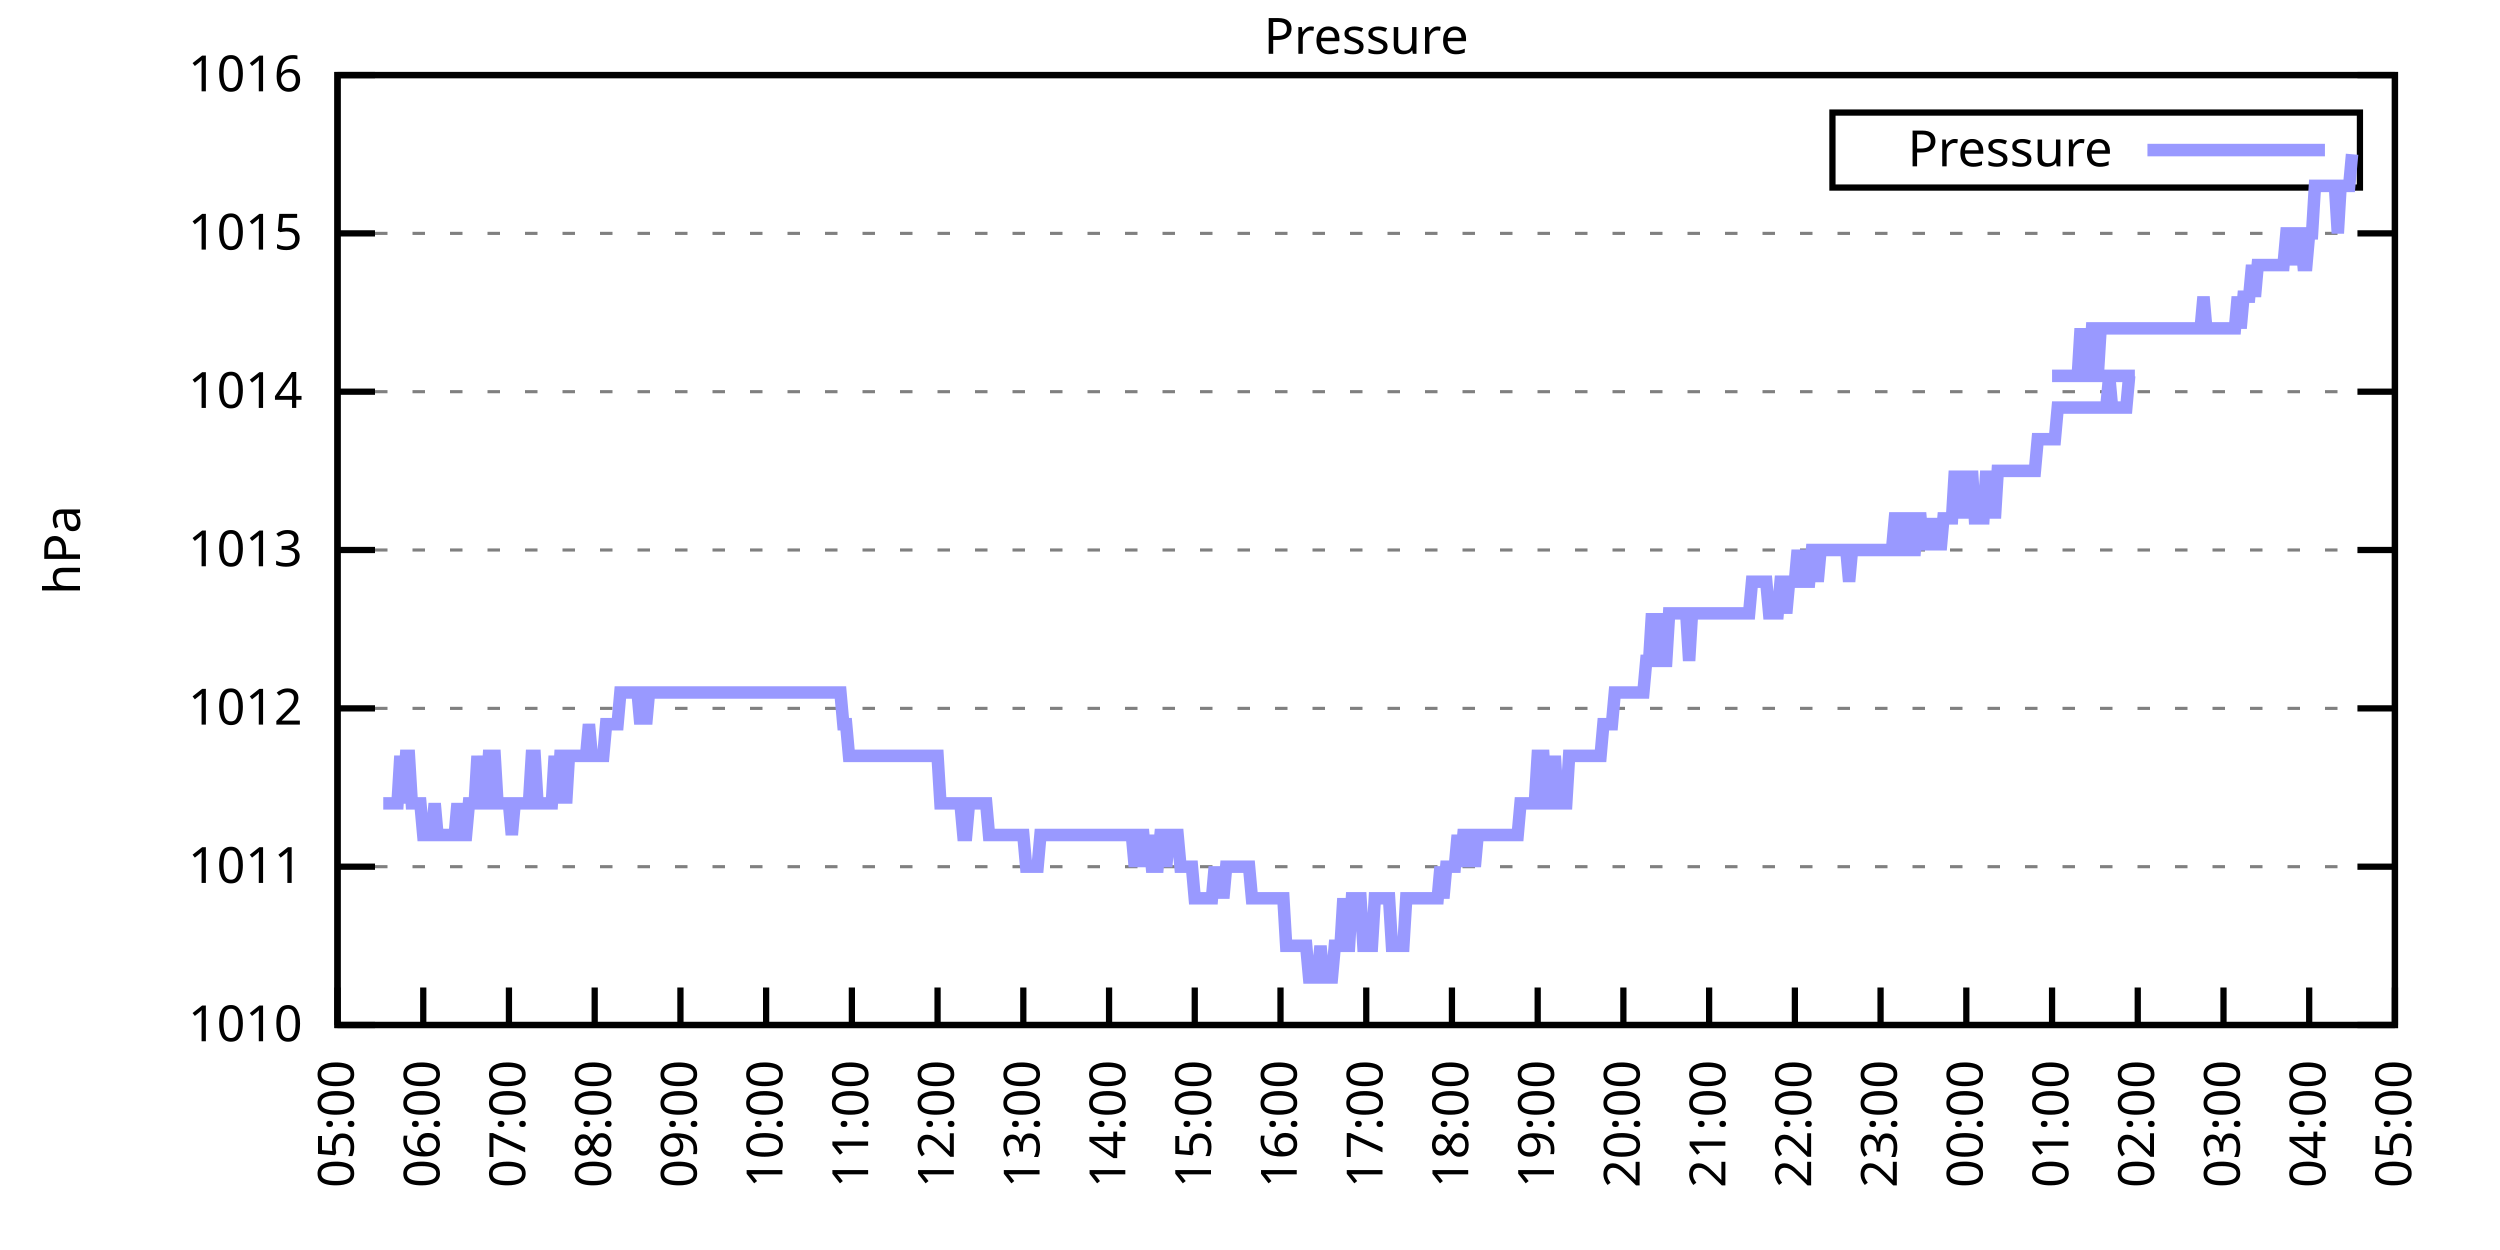
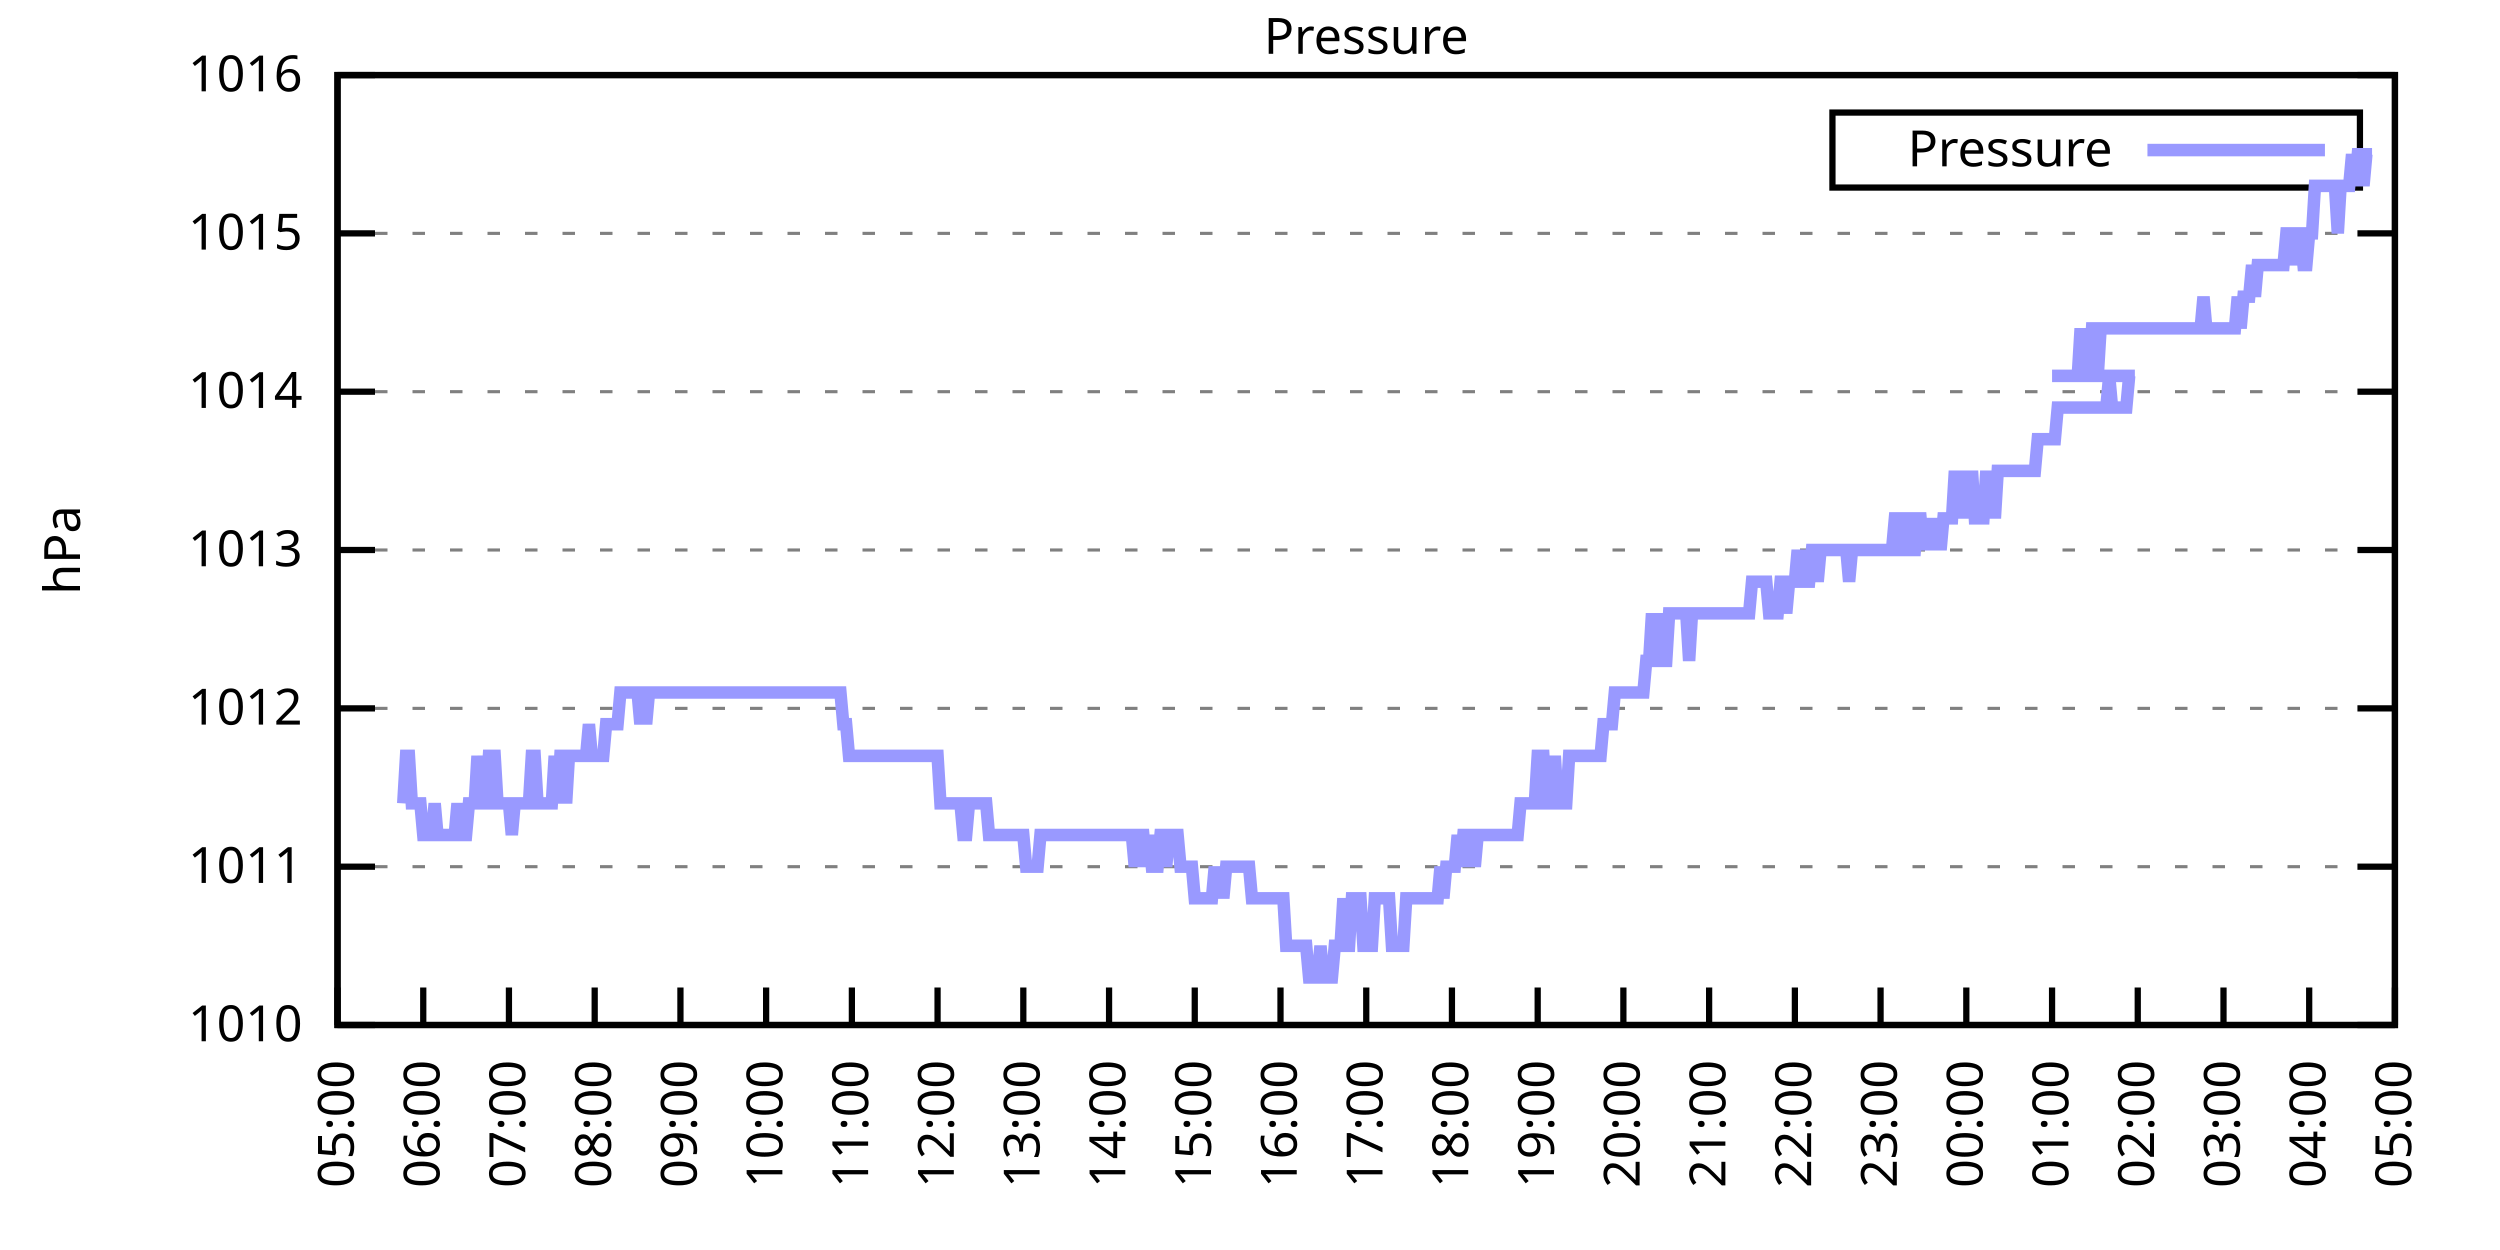
<svg xmlns="http://www.w3.org/2000/svg" xmlns:xlink="http://www.w3.org/1999/xlink" width="400" height="200" viewBox="0 0 400 200">
  <g id="gnuplot_canvas">
    <rect x="0" y="0" width="400" height="200" fill="none" />
    <defs>
      <circle id="gpDot" r="0.5" stroke-width="0.5" stroke="currentColor" />
      <path id="gpPt0" stroke-width="0.333" stroke="currentColor" d="M-1,0 h2 M0,-1 v2" />
      <path id="gpPt1" stroke-width="0.333" stroke="currentColor" d="M-1,-1 L1,1 M1,-1 L-1,1" />
      <path id="gpPt2" stroke-width="0.333" stroke="currentColor" d="M-1,0 L1,0 M0,-1 L0,1 M-1,-1 L1,1 M-1,1 L1,-1" />
      <rect id="gpPt3" stroke-width="0.333" stroke="currentColor" x="-1" y="-1" width="2" height="2" />
      <rect id="gpPt4" stroke-width="0.333" stroke="currentColor" fill="currentColor" x="-1" y="-1" width="2" height="2" />
      <circle id="gpPt5" stroke-width="0.333" stroke="currentColor" cx="0" cy="0" r="1" />
      <use xlink:href="#gpPt5" id="gpPt6" fill="currentColor" stroke="none" />
      <path id="gpPt7" stroke-width="0.333" stroke="currentColor" d="M0,-1.33 L-1.33,0.67 L1.33,0.67 z" />
      <use xlink:href="#gpPt7" id="gpPt8" fill="currentColor" stroke="none" />
      <use xlink:href="#gpPt7" id="gpPt9" stroke="currentColor" transform="rotate(180)" />
      <use xlink:href="#gpPt9" id="gpPt10" fill="currentColor" stroke="none" />
      <use xlink:href="#gpPt3" id="gpPt11" stroke="currentColor" transform="rotate(45)" />
      <use xlink:href="#gpPt11" id="gpPt12" fill="currentColor" stroke="none" />
      <path id="gpPt13" stroke-width="0.333" stroke="currentColor" d="M0,1.330 L1.265,0.411 L0.782,-1.067 L-0.782,-1.076 L-1.265,0.411 z" />
      <use xlink:href="#gpPt13" id="gpPt14" fill="currentColor" stroke="none" />
      <filter id="textbox" filterUnits="objectBoundingBox" x="0" y="0" height="1" width="1">
        <feFlood flood-color="white" flood-opacity="1" result="bgnd" />
        <feComposite in="SourceGraphic" in2="bgnd" operator="atop" />
      </filter>
      <filter id="greybox" filterUnits="objectBoundingBox" x="0" y="0" height="1" width="1">
        <feFlood flood-color="lightgrey" flood-opacity="1" result="grey" />
        <feComposite in="SourceGraphic" in2="grey" operator="atop" />
      </filter>
    </defs>
    <g fill="none" color="white" stroke="currentColor" stroke-width="1.00" stroke-linecap="butt" stroke-linejoin="miter">
</g>
    <g fill="none" color="black" stroke="currentColor" stroke-width="1.00" stroke-linecap="butt" stroke-linejoin="miter">
      <g stroke="none" shape-rendering="crispEdges">
        <polygon fill="rgb(255, 255, 255)" points="54.00,164.00 383.18,164.00 383.18,12.02 54.00,12.02 " />
      </g>
    </g>
    <g fill="none" color="black" stroke="currentColor" stroke-width="1.00" stroke-linecap="butt" stroke-linejoin="miter">
</g>
    <g fill="none" color="black" stroke="black" stroke-width="0.50" stroke-linecap="butt" stroke-linejoin="miter">
</g>
    <g fill="none" color="gray" stroke="currentColor" stroke-width="0.50" stroke-linecap="butt" stroke-linejoin="miter">
      <path stroke="gray" stroke-dasharray="2,4" class="gridline" d="M54.00,164.00 L383.19,164.00  " />
    </g>
    <g fill="none" color="gray" stroke="gray" stroke-width="1.00" stroke-linecap="butt" stroke-linejoin="miter">
</g>
    <g fill="none" color="black" stroke="currentColor" stroke-width="1.00" stroke-linecap="butt" stroke-linejoin="miter">
      <path stroke="black" d="M54.00,164.00 L60.00,164.00 M383.19,164.00 L377.19,164.00  " />
      <g transform="translate(48.40,166.60)" stroke="none" fill="black" font-family="Sans" font-size="8.00" text-anchor="end">
        <text>
          <tspan font-family="Sans"> 1010</tspan>
        </text>
      </g>
    </g>
    <g fill="none" color="black" stroke="currentColor" stroke-width="1.00" stroke-linecap="butt" stroke-linejoin="miter">
</g>
    <g fill="none" color="black" stroke="black" stroke-width="0.50" stroke-linecap="butt" stroke-linejoin="miter">
</g>
    <g fill="none" color="gray" stroke="currentColor" stroke-width="0.50" stroke-linecap="butt" stroke-linejoin="miter">
      <path stroke="gray" stroke-dasharray="2,4" class="gridline" d="M54.00,138.67 L383.19,138.67  " />
    </g>
    <g fill="none" color="gray" stroke="gray" stroke-width="1.00" stroke-linecap="butt" stroke-linejoin="miter">
</g>
    <g fill="none" color="black" stroke="currentColor" stroke-width="1.00" stroke-linecap="butt" stroke-linejoin="miter">
      <path stroke="black" d="M54.00,138.67 L60.00,138.67 M383.19,138.67 L377.19,138.67  " />
      <g transform="translate(48.40,141.27)" stroke="none" fill="black" font-family="Sans" font-size="8.00" text-anchor="end">
        <text>
          <tspan font-family="Sans"> 1011</tspan>
        </text>
      </g>
    </g>
    <g fill="none" color="black" stroke="currentColor" stroke-width="1.00" stroke-linecap="butt" stroke-linejoin="miter">
</g>
    <g fill="none" color="black" stroke="black" stroke-width="0.50" stroke-linecap="butt" stroke-linejoin="miter">
</g>
    <g fill="none" color="gray" stroke="currentColor" stroke-width="0.50" stroke-linecap="butt" stroke-linejoin="miter">
      <path stroke="gray" stroke-dasharray="2,4" class="gridline" d="M54.00,113.34 L383.19,113.34  " />
    </g>
    <g fill="none" color="gray" stroke="gray" stroke-width="1.00" stroke-linecap="butt" stroke-linejoin="miter">
</g>
    <g fill="none" color="black" stroke="currentColor" stroke-width="1.00" stroke-linecap="butt" stroke-linejoin="miter">
      <path stroke="black" d="M54.00,113.34 L60.00,113.34 M383.19,113.34 L377.19,113.34  " />
      <g transform="translate(48.40,115.94)" stroke="none" fill="black" font-family="Sans" font-size="8.00" text-anchor="end">
        <text>
          <tspan font-family="Sans"> 1012</tspan>
        </text>
      </g>
    </g>
    <g fill="none" color="black" stroke="currentColor" stroke-width="1.00" stroke-linecap="butt" stroke-linejoin="miter">
</g>
    <g fill="none" color="black" stroke="black" stroke-width="0.50" stroke-linecap="butt" stroke-linejoin="miter">
</g>
    <g fill="none" color="gray" stroke="currentColor" stroke-width="0.50" stroke-linecap="butt" stroke-linejoin="miter">
      <path stroke="gray" stroke-dasharray="2,4" class="gridline" d="M54.00,88.00 L383.19,88.00  " />
    </g>
    <g fill="none" color="gray" stroke="gray" stroke-width="1.00" stroke-linecap="butt" stroke-linejoin="miter">
</g>
    <g fill="none" color="black" stroke="currentColor" stroke-width="1.00" stroke-linecap="butt" stroke-linejoin="miter">
      <path stroke="black" d="M54.00,88.00 L60.00,88.00 M383.19,88.00 L377.19,88.00  " />
      <g transform="translate(48.40,90.60)" stroke="none" fill="black" font-family="Sans" font-size="8.00" text-anchor="end">
        <text>
          <tspan font-family="Sans"> 1013</tspan>
        </text>
      </g>
    </g>
    <g fill="none" color="black" stroke="currentColor" stroke-width="1.00" stroke-linecap="butt" stroke-linejoin="miter">
</g>
    <g fill="none" color="black" stroke="black" stroke-width="0.50" stroke-linecap="butt" stroke-linejoin="miter">
</g>
    <g fill="none" color="gray" stroke="currentColor" stroke-width="0.50" stroke-linecap="butt" stroke-linejoin="miter">
      <path stroke="gray" stroke-dasharray="2,4" class="gridline" d="M54.00,62.67 L383.19,62.67  " />
    </g>
    <g fill="none" color="gray" stroke="gray" stroke-width="1.00" stroke-linecap="butt" stroke-linejoin="miter">
</g>
    <g fill="none" color="black" stroke="currentColor" stroke-width="1.00" stroke-linecap="butt" stroke-linejoin="miter">
      <path stroke="black" d="M54.00,62.67 L60.00,62.67 M383.19,62.67 L377.19,62.67  " />
      <g transform="translate(48.40,65.27)" stroke="none" fill="black" font-family="Sans" font-size="8.00" text-anchor="end">
        <text>
          <tspan font-family="Sans"> 1014</tspan>
        </text>
      </g>
    </g>
    <g fill="none" color="black" stroke="currentColor" stroke-width="1.00" stroke-linecap="butt" stroke-linejoin="miter">
</g>
    <g fill="none" color="black" stroke="black" stroke-width="0.50" stroke-linecap="butt" stroke-linejoin="miter">
</g>
    <g fill="none" color="gray" stroke="currentColor" stroke-width="0.50" stroke-linecap="butt" stroke-linejoin="miter">
      <path stroke="gray" stroke-dasharray="2,4" class="gridline" d="M54.00,37.34 L383.19,37.34  " />
    </g>
    <g fill="none" color="gray" stroke="gray" stroke-width="1.00" stroke-linecap="butt" stroke-linejoin="miter">
</g>
    <g fill="none" color="black" stroke="currentColor" stroke-width="1.00" stroke-linecap="butt" stroke-linejoin="miter">
      <path stroke="black" d="M54.00,37.34 L60.00,37.34 M383.19,37.34 L377.19,37.34  " />
      <g transform="translate(48.40,39.94)" stroke="none" fill="black" font-family="Sans" font-size="8.00" text-anchor="end">
        <text>
          <tspan font-family="Sans"> 1015</tspan>
        </text>
      </g>
    </g>
    <g fill="none" color="black" stroke="currentColor" stroke-width="1.00" stroke-linecap="butt" stroke-linejoin="miter">
</g>
    <g fill="none" color="black" stroke="black" stroke-width="0.50" stroke-linecap="butt" stroke-linejoin="miter">
</g>
    <g fill="none" color="gray" stroke="currentColor" stroke-width="0.50" stroke-linecap="butt" stroke-linejoin="miter">
      <path stroke="gray" stroke-dasharray="2,4" class="gridline" d="M54.00,12.01 L383.19,12.01  " />
    </g>
    <g fill="none" color="gray" stroke="gray" stroke-width="1.00" stroke-linecap="butt" stroke-linejoin="miter">
</g>
    <g fill="none" color="black" stroke="currentColor" stroke-width="1.00" stroke-linecap="butt" stroke-linejoin="miter">
      <path stroke="black" d="M54.00,12.01 L60.00,12.01 M383.19,12.01 L377.19,12.01  " />
      <g transform="translate(48.40,14.61)" stroke="none" fill="black" font-family="Sans" font-size="8.00" text-anchor="end">
        <text>
          <tspan font-family="Sans"> 1016</tspan>
        </text>
      </g>
    </g>
    <g fill="none" color="black" stroke="currentColor" stroke-width="1.00" stroke-linecap="butt" stroke-linejoin="miter">
      <path stroke="black" d="M54.00,164.00 L54.00,158.00  " />
      <g transform="translate(56.60,169.60) rotate(270.00)" stroke="none" fill="black" font-family="Sans" font-size="8.00" text-anchor="end">
        <text>
          <tspan font-family="Sans">05:00</tspan>
        </text>
      </g>
    </g>
    <g fill="none" color="black" stroke="currentColor" stroke-width="1.00" stroke-linecap="butt" stroke-linejoin="miter">
      <path stroke="black" d="M67.72,164.00 L67.72,158.00  " />
      <g transform="translate(70.32,169.60) rotate(270.00)" stroke="none" fill="black" font-family="Sans" font-size="8.00" text-anchor="end">
        <text>
          <tspan font-family="Sans">06:00</tspan>
        </text>
      </g>
    </g>
    <g fill="none" color="black" stroke="currentColor" stroke-width="1.00" stroke-linecap="butt" stroke-linejoin="miter">
      <path stroke="black" d="M81.43,164.00 L81.43,158.00  " />
      <g transform="translate(84.03,169.60) rotate(270.00)" stroke="none" fill="black" font-family="Sans" font-size="8.00" text-anchor="end">
        <text>
          <tspan font-family="Sans">07:00</tspan>
        </text>
      </g>
    </g>
    <g fill="none" color="black" stroke="currentColor" stroke-width="1.00" stroke-linecap="butt" stroke-linejoin="miter">
      <path stroke="black" d="M95.15,164.00 L95.15,158.00  " />
      <g transform="translate(97.75,169.60) rotate(270.00)" stroke="none" fill="black" font-family="Sans" font-size="8.00" text-anchor="end">
        <text>
          <tspan font-family="Sans">08:00</tspan>
        </text>
      </g>
    </g>
    <g fill="none" color="black" stroke="currentColor" stroke-width="1.00" stroke-linecap="butt" stroke-linejoin="miter">
      <path stroke="black" d="M108.87,164.00 L108.87,158.00  " />
      <g transform="translate(111.47,169.60) rotate(270.00)" stroke="none" fill="black" font-family="Sans" font-size="8.00" text-anchor="end">
        <text>
          <tspan font-family="Sans">09:00</tspan>
        </text>
      </g>
    </g>
    <g fill="none" color="black" stroke="currentColor" stroke-width="1.00" stroke-linecap="butt" stroke-linejoin="miter">
      <path stroke="black" d="M122.58,164.00 L122.58,158.00  " />
      <g transform="translate(125.18,169.60) rotate(270.00)" stroke="none" fill="black" font-family="Sans" font-size="8.00" text-anchor="end">
        <text>
          <tspan font-family="Sans">10:00</tspan>
        </text>
      </g>
    </g>
    <g fill="none" color="black" stroke="currentColor" stroke-width="1.00" stroke-linecap="butt" stroke-linejoin="miter">
      <path stroke="black" d="M136.30,164.00 L136.30,158.00  " />
      <g transform="translate(138.90,169.60) rotate(270.00)" stroke="none" fill="black" font-family="Sans" font-size="8.00" text-anchor="end">
        <text>
          <tspan font-family="Sans">11:00</tspan>
        </text>
      </g>
    </g>
    <g fill="none" color="black" stroke="currentColor" stroke-width="1.00" stroke-linecap="butt" stroke-linejoin="miter">
      <path stroke="black" d="M150.01,164.00 L150.01,158.00  " />
      <g transform="translate(152.61,169.60) rotate(270.00)" stroke="none" fill="black" font-family="Sans" font-size="8.00" text-anchor="end">
        <text>
          <tspan font-family="Sans">12:00</tspan>
        </text>
      </g>
    </g>
    <g fill="none" color="black" stroke="currentColor" stroke-width="1.00" stroke-linecap="butt" stroke-linejoin="miter">
      <path stroke="black" d="M163.73,164.00 L163.73,158.00  " />
      <g transform="translate(166.33,169.60) rotate(270.00)" stroke="none" fill="black" font-family="Sans" font-size="8.00" text-anchor="end">
        <text>
          <tspan font-family="Sans">13:00</tspan>
        </text>
      </g>
    </g>
    <g fill="none" color="black" stroke="currentColor" stroke-width="1.00" stroke-linecap="butt" stroke-linejoin="miter">
      <path stroke="black" d="M177.45,164.00 L177.45,158.00  " />
      <g transform="translate(180.05,169.60) rotate(270.00)" stroke="none" fill="black" font-family="Sans" font-size="8.00" text-anchor="end">
        <text>
          <tspan font-family="Sans">14:00</tspan>
        </text>
      </g>
    </g>
    <g fill="none" color="black" stroke="currentColor" stroke-width="1.00" stroke-linecap="butt" stroke-linejoin="miter">
      <path stroke="black" d="M191.16,164.00 L191.16,158.00  " />
      <g transform="translate(193.76,169.60) rotate(270.00)" stroke="none" fill="black" font-family="Sans" font-size="8.00" text-anchor="end">
        <text>
          <tspan font-family="Sans">15:00</tspan>
        </text>
      </g>
    </g>
    <g fill="none" color="black" stroke="currentColor" stroke-width="1.00" stroke-linecap="butt" stroke-linejoin="miter">
      <path stroke="black" d="M204.88,164.00 L204.88,158.00  " />
      <g transform="translate(207.48,169.60) rotate(270.00)" stroke="none" fill="black" font-family="Sans" font-size="8.00" text-anchor="end">
        <text>
          <tspan font-family="Sans">16:00</tspan>
        </text>
      </g>
    </g>
    <g fill="none" color="black" stroke="currentColor" stroke-width="1.00" stroke-linecap="butt" stroke-linejoin="miter">
      <path stroke="black" d="M218.60,164.00 L218.60,158.00  " />
      <g transform="translate(221.20,169.60) rotate(270.00)" stroke="none" fill="black" font-family="Sans" font-size="8.00" text-anchor="end">
        <text>
          <tspan font-family="Sans">17:00</tspan>
        </text>
      </g>
    </g>
    <g fill="none" color="black" stroke="currentColor" stroke-width="1.00" stroke-linecap="butt" stroke-linejoin="miter">
      <path stroke="black" d="M232.31,164.00 L232.31,158.00  " />
      <g transform="translate(234.91,169.60) rotate(270.00)" stroke="none" fill="black" font-family="Sans" font-size="8.00" text-anchor="end">
        <text>
          <tspan font-family="Sans">18:00</tspan>
        </text>
      </g>
    </g>
    <g fill="none" color="black" stroke="currentColor" stroke-width="1.00" stroke-linecap="butt" stroke-linejoin="miter">
      <path stroke="black" d="M246.03,164.00 L246.03,158.00  " />
      <g transform="translate(248.63,169.60) rotate(270.00)" stroke="none" fill="black" font-family="Sans" font-size="8.00" text-anchor="end">
        <text>
          <tspan font-family="Sans">19:00</tspan>
        </text>
      </g>
    </g>
    <g fill="none" color="black" stroke="currentColor" stroke-width="1.00" stroke-linecap="butt" stroke-linejoin="miter">
      <path stroke="black" d="M259.74,164.00 L259.74,158.00  " />
      <g transform="translate(262.34,169.60) rotate(270.00)" stroke="none" fill="black" font-family="Sans" font-size="8.00" text-anchor="end">
        <text>
          <tspan font-family="Sans">20:00</tspan>
        </text>
      </g>
    </g>
    <g fill="none" color="black" stroke="currentColor" stroke-width="1.00" stroke-linecap="butt" stroke-linejoin="miter">
      <path stroke="black" d="M273.46,164.00 L273.46,158.00  " />
      <g transform="translate(276.06,169.60) rotate(270.00)" stroke="none" fill="black" font-family="Sans" font-size="8.00" text-anchor="end">
        <text>
          <tspan font-family="Sans">21:00</tspan>
        </text>
      </g>
    </g>
    <g fill="none" color="black" stroke="currentColor" stroke-width="1.00" stroke-linecap="butt" stroke-linejoin="miter">
      <path stroke="black" d="M287.18,164.00 L287.18,158.00  " />
      <g transform="translate(289.78,169.60) rotate(270.00)" stroke="none" fill="black" font-family="Sans" font-size="8.00" text-anchor="end">
        <text>
          <tspan font-family="Sans">22:00</tspan>
        </text>
      </g>
    </g>
    <g fill="none" color="black" stroke="currentColor" stroke-width="1.00" stroke-linecap="butt" stroke-linejoin="miter">
      <path stroke="black" d="M300.89,164.00 L300.89,158.00  " />
      <g transform="translate(303.49,169.60) rotate(270.00)" stroke="none" fill="black" font-family="Sans" font-size="8.00" text-anchor="end">
        <text>
          <tspan font-family="Sans">23:00</tspan>
        </text>
      </g>
    </g>
    <g fill="none" color="black" stroke="currentColor" stroke-width="1.00" stroke-linecap="butt" stroke-linejoin="miter">
      <path stroke="black" d="M314.61,164.00 L314.61,158.00  " />
      <g transform="translate(317.21,169.60) rotate(270.00)" stroke="none" fill="black" font-family="Sans" font-size="8.00" text-anchor="end">
        <text>
          <tspan font-family="Sans">00:00</tspan>
        </text>
      </g>
    </g>
    <g fill="none" color="black" stroke="currentColor" stroke-width="1.00" stroke-linecap="butt" stroke-linejoin="miter">
      <path stroke="black" d="M328.33,164.00 L328.33,158.00  " />
      <g transform="translate(330.93,169.60) rotate(270.00)" stroke="none" fill="black" font-family="Sans" font-size="8.00" text-anchor="end">
        <text>
          <tspan font-family="Sans">01:00</tspan>
        </text>
      </g>
    </g>
    <g fill="none" color="black" stroke="currentColor" stroke-width="1.00" stroke-linecap="butt" stroke-linejoin="miter">
      <path stroke="black" d="M342.04,164.00 L342.04,158.00  " />
      <g transform="translate(344.64,169.60) rotate(270.00)" stroke="none" fill="black" font-family="Sans" font-size="8.00" text-anchor="end">
        <text>
          <tspan font-family="Sans">02:00</tspan>
        </text>
      </g>
    </g>
    <g fill="none" color="black" stroke="currentColor" stroke-width="1.00" stroke-linecap="butt" stroke-linejoin="miter">
      <path stroke="black" d="M355.76,164.00 L355.76,158.00  " />
      <g transform="translate(358.36,169.60) rotate(270.00)" stroke="none" fill="black" font-family="Sans" font-size="8.00" text-anchor="end">
        <text>
          <tspan font-family="Sans">03:00</tspan>
        </text>
      </g>
    </g>
    <g fill="none" color="black" stroke="currentColor" stroke-width="1.00" stroke-linecap="butt" stroke-linejoin="miter">
      <path stroke="black" d="M369.47,164.00 L369.47,158.00  " />
      <g transform="translate(372.07,169.60) rotate(270.00)" stroke="none" fill="black" font-family="Sans" font-size="8.00" text-anchor="end">
        <text>
          <tspan font-family="Sans">04:00</tspan>
        </text>
      </g>
    </g>
    <g fill="none" color="black" stroke="currentColor" stroke-width="1.00" stroke-linecap="butt" stroke-linejoin="miter">
      <path stroke="black" d="M383.19,164.00 L383.19,158.00  " />
      <g transform="translate(385.79,169.60) rotate(270.00)" stroke="none" fill="black" font-family="Sans" font-size="8.00" text-anchor="end">
        <text>
          <tspan font-family="Sans">05:00</tspan>
        </text>
      </g>
    </g>
    <g fill="none" color="black" stroke="currentColor" stroke-width="1.00" stroke-linecap="butt" stroke-linejoin="miter">
</g>
    <g fill="none" color="black" stroke="currentColor" stroke-width="1.00" stroke-linecap="butt" stroke-linejoin="miter">
      <path stroke="black" d="M54.00,12.01 L54.00,164.00 L383.19,164.00 L383.19,12.01 L54.00,12.01 Z  " />
    </g>
    <g fill="none" color="black" stroke="currentColor" stroke-width="1.00" stroke-linecap="butt" stroke-linejoin="miter">
</g>
    <g fill="none" color="black" stroke="currentColor" stroke-width="1.00" stroke-linecap="butt" stroke-linejoin="miter">
      <path stroke="black" d="M293.19,30.01 L293.19,18.01 L377.59,18.01 L377.59,30.01 L293.19,30.01 Z  " />
    </g>
    <g id="Pressure_plot_1">
      <g fill="none" color="white" stroke="black" stroke-width="2.00" stroke-linecap="butt" stroke-linejoin="miter">
</g>
      <g fill="none" color="black" stroke="currentColor" stroke-width="2.00" stroke-linecap="butt" stroke-linejoin="miter">
        <g transform="translate(337.99,26.61)" stroke="none" fill="black" font-family="Sans" font-size="8.00" text-anchor="end">
          <text>
            <tspan font-family="Sans">Pressure</tspan>
          </text>
        </g>
      </g>
      <g fill="none" color="black" stroke="currentColor" stroke-width="2.00" stroke-linecap="butt" stroke-linejoin="miter">
-         <path stroke="rgb(153, 153, 255)" d="M343.59,24.01 L371.99,24.01 M61.32,128.54 L61.77,128.54 L62.23,128.54 L62.69,128.54 L63.14,128.54 L63.60,128.54   L64.06,120.94 L64.52,128.54 L64.97,120.94 L65.43,120.94 L65.89,128.54 L66.34,128.54 L66.80,128.54 L67.26,128.54   L67.72,133.60 L68.17,133.60 L68.63,133.60 L69.09,133.60 L69.55,128.54 L70.00,133.60 L70.46,133.60 L70.92,133.60   L71.37,133.60 L71.83,133.60 L72.29,133.60 L72.75,133.60 L73.20,128.54 L73.66,133.60 L74.12,133.60 L74.57,133.60   L75.03,128.54 L75.49,128.54 L75.95,128.54 L76.40,120.94 L76.86,128.54 L77.32,128.54 L77.77,128.54 L78.23,120.94   L78.69,120.94 L79.15,120.94 L79.60,128.54 L80.06,128.54 L80.52,128.54 L80.98,128.54 L81.43,128.54 L81.89,133.60   L82.35,128.54 L82.80,128.54 L83.26,128.54 L83.72,128.54 L84.18,128.54 L84.63,128.54 L85.09,120.94 L85.55,120.94   L86.00,128.54 L86.46,128.54 L86.92,128.54 L87.38,128.54 L87.83,128.54 L88.29,128.54 L88.75,120.94 L89.21,128.54   L89.66,120.94 L90.12,120.94 L90.58,128.54 L91.03,120.94 L91.49,120.94 L91.95,120.94 L92.41,120.94 L92.86,120.94   L93.32,120.94 L93.78,120.94 L94.23,115.87 L94.69,120.94 L95.15,120.94 L95.61,120.94 L96.06,120.94 L96.52,120.94   L96.98,115.87 L97.43,115.87 L97.89,115.87 L98.35,115.87 L98.81,115.87 L99.26,110.80 L99.72,110.80 L100.18,110.80   L100.64,110.80 L101.09,110.80 L101.55,110.80 L102.01,110.80 L102.46,115.87 L102.92,110.80 L103.38,115.87 L103.84,110.80   L104.29,110.80 L104.75,110.80 L105.21,110.80 L105.66,110.80 L106.12,110.80 L106.58,110.80 L107.04,110.80 L107.49,110.80   L107.95,110.80 L108.41,110.80 L108.87,110.80 L109.32,110.80 L109.78,110.80 L110.24,110.80 L110.69,110.80 L111.15,110.80   L111.61,110.80 L112.07,110.80 L112.52,110.80 L112.98,110.80 L113.44,110.80 L113.89,110.80 L114.35,110.80 L114.81,110.80   L115.27,110.80 L115.72,110.80 L116.18,110.80 L116.64,110.80 L117.09,110.80 L117.55,110.80 L118.01,110.80 L118.47,110.80   L118.92,110.80 L119.38,110.80 L119.84,110.80 L120.30,110.80 L120.75,110.80 L121.21,110.80 L121.67,110.80 L122.12,110.80   L122.58,110.80 L123.04,110.80 L123.50,110.80 L123.95,110.80 L124.41,110.80 L124.87,110.80 L125.32,110.80 L125.78,110.80   L126.24,110.80 L126.70,110.80 L127.15,110.80 L127.61,110.80 L128.07,110.80 L128.52,110.80 L128.98,110.80 L129.44,110.80   L129.90,110.80 L130.35,110.80 L130.81,110.80 L131.27,110.80 L131.73,110.80 L132.18,110.80 L132.64,110.80 L133.10,110.80   L133.55,110.80 L134.01,110.80 L134.47,110.80 L134.93,115.87 L135.38,115.87 L135.84,120.94 L136.30,120.94 L136.75,120.94   L137.21,120.94 L137.67,120.94 L138.13,120.94 L138.58,120.94 L139.04,120.94 L139.50,120.94 L139.96,120.94 L140.41,120.94   L140.87,120.94 L141.33,120.94 L141.78,120.94 L142.24,120.94 L142.70,120.94 L143.16,120.94 L143.61,120.94 L144.07,120.94   L144.53,120.94 L144.98,120.94 L145.44,120.94 L145.90,120.94 L146.36,120.94 L146.81,120.94 L147.27,120.94 L147.73,120.94   L148.18,120.94 L148.64,120.94 L149.10,120.94 L149.56,120.94 L150.01,120.94 L150.47,128.54 L150.93,128.54 L151.39,128.54   L151.84,128.54 L152.30,128.54 L152.76,128.54 L153.21,128.54 L153.67,128.54 L154.13,133.60 L154.59,133.60 L155.04,128.54   L155.50,128.54 L155.96,128.54 L156.41,128.54 L156.87,128.54 L157.33,128.54 L157.79,128.54 L158.24,133.60 L158.70,133.60   L159.16,133.60 L159.62,133.60 L160.07,133.60 L160.53,133.60 L160.99,133.60 L161.44,133.60 L161.90,133.60 L162.36,133.60   L162.82,133.60 L163.27,133.60 L163.73,133.60 L164.19,138.67 L164.64,138.67 L165.10,138.67 L165.56,138.67 L166.02,138.67   L166.47,133.60 L166.93,133.60 L167.39,133.60 L167.84,133.60 L168.30,133.60 L168.76,133.60 L169.22,133.60 L169.67,133.60   L170.13,133.60 L170.59,133.60 L171.05,133.60 L171.50,133.60 L171.96,133.60 L172.42,133.60 L172.87,133.60 L173.33,133.60   L173.79,133.60 L174.25,133.60 L174.70,133.60 L175.16,133.60 L175.62,133.60 L176.07,133.60 L176.53,133.60 L176.99,133.60   L177.45,133.60 L177.90,133.60 L178.36,133.60 L178.82,133.60 L179.28,133.60 L179.73,133.60 L180.19,133.60 L180.65,133.60   L181.10,133.60 L181.56,138.67 L182.02,133.60 L182.48,133.60 L182.93,133.60 L183.39,138.67 L183.85,133.60 L184.30,138.67   L184.76,138.67 L185.22,138.67 L185.68,133.60 L186.13,133.60 L186.59,138.67 L187.05,133.60 L187.50,133.60 L187.96,133.60   L188.42,133.60 L188.88,138.67 L189.33,138.67 L189.79,138.67 L190.25,138.67 L190.71,138.67 L191.16,143.73 L191.62,143.73   L192.08,143.73 L192.53,143.73 L192.99,143.73 L193.45,143.73 L193.91,143.73 L194.36,138.67 L194.82,143.73 L195.28,138.67   L195.73,143.73 L196.19,138.67 L196.65,138.67 L197.11,138.67 L197.56,138.67 L198.02,138.67 L198.48,138.67 L198.94,138.67   L199.39,138.67 L199.85,138.67 L200.31,143.73 L200.76,143.73 L201.22,143.73 L201.68,143.73 L202.14,143.73 L202.59,143.73   L203.05,143.73 L203.51,143.73 L203.96,143.73 L204.42,143.73 L204.88,143.73 L205.34,143.73 L205.79,151.33 L206.25,151.33   L206.71,151.33 L207.16,151.33 L207.62,151.33 L208.08,151.33 L208.54,151.33 L208.99,151.33 L209.45,156.40 L209.91,156.40   L210.37,156.40 L210.82,156.40 L211.28,151.33 L211.74,156.40 L212.19,156.40 L212.65,156.40 L213.11,156.40 L213.57,151.33   L214.02,151.33 L214.48,151.33 L214.94,143.73 L215.39,151.33 L215.85,151.33 L216.31,143.73 L216.77,143.73 L217.22,143.73   L217.68,143.73 L218.14,151.33 L218.60,151.33 L219.05,151.33 L219.51,151.33 L219.97,143.73 L220.42,143.73 L220.88,143.73   L221.34,143.73 L221.80,143.73 L222.25,143.73 L222.71,151.33 L223.17,151.33 L223.62,151.33 L224.08,151.33 L224.54,151.33   L225.00,143.73 L225.45,143.73 L225.91,143.73 L226.37,143.73 L226.82,143.73 L227.28,143.73 L227.74,143.73 L228.20,143.73   L228.65,143.73 L229.11,143.73 L229.57,143.73 L230.03,143.73 L230.48,138.67 L230.94,143.73 L231.40,138.67 L231.85,138.67   L232.31,138.67 L232.77,138.67 L233.23,133.60 L233.68,138.67 L234.14,133.60 L234.60,133.60 L235.05,138.67 L235.51,133.60   L235.97,138.67 L236.43,133.60 L236.88,133.60 L237.34,133.60 L237.80,133.60 L238.25,133.60 L238.71,133.60 L239.17,133.60   L239.63,133.60 L240.08,133.60 L240.54,133.60 L241.00,133.60 L241.46,133.60 L241.91,133.60 L242.37,133.60 L242.83,133.60   L243.28,128.54 L243.74,128.54 L244.20,128.54 L244.66,128.54 L245.11,128.54 L245.57,128.54 L246.03,120.94 L246.48,120.94   L246.94,120.94 L247.40,128.54 L247.86,128.54 L248.31,128.54 L248.77,120.94 L249.23,128.54 L249.69,128.54 L250.14,128.54   L250.60,128.54 L251.06,120.94 L251.51,120.94 L251.97,120.94 L252.43,120.94 L252.89,120.94 L253.34,120.94 L253.80,120.94   L254.26,120.94 L254.71,120.94 L255.17,120.94 L255.63,120.94 L256.09,120.94 L256.54,115.87 L257.00,115.87 L257.46,115.87   L257.91,115.87 L258.37,110.80 L258.83,110.80 L259.29,110.80 L259.74,110.80 L260.20,110.80 L260.66,110.80 L261.12,110.80   L261.57,110.80 L262.03,110.80 L262.49,110.80 L262.94,110.80 L263.40,105.74 L263.86,105.74 L264.32,98.14 L264.77,105.74   L265.23,105.74 L265.69,98.14 L266.14,105.74 L266.60,105.74 L267.06,98.14 L267.52,98.14 L267.97,98.14 L268.43,98.14   L268.89,98.14 L269.35,98.14 L269.80,98.14 L270.26,105.74 L270.72,98.14 L271.17,98.14 L271.63,98.14 L272.09,98.14   L272.55,98.14 L273.00,98.14 L273.46,98.14 L273.92,98.14 L274.37,98.14 L274.83,98.14 L275.29,98.14 L275.75,98.14   L276.20,98.14 L276.66,98.14 L277.12,98.14 L277.57,98.14 L278.03,98.14 L278.49,98.14 L278.95,98.14 L279.40,98.14   L279.86,98.14 L280.32,93.07 L280.78,93.07 L281.23,93.07 L281.69,93.07 L282.15,93.07 L282.60,93.07 L283.06,98.14   L283.52,98.14 L283.98,98.14 L284.43,98.14 L284.89,93.07 L285.35,93.07 L285.80,98.14 L286.26,93.07 L286.72,93.07   L287.18,93.07 L287.63,88.00 L288.09,93.07 L288.55,88.00 L289.01,93.07 L289.46,93.07 L289.92,88.00 L290.38,88.00   L290.83,93.07 L291.29,88.00 L291.75,88.00 L292.21,88.00 L292.66,88.00 L293.12,88.00 L293.58,88.00 L294.03,88.00   L294.49,88.00 L294.95,88.00 L295.41,88.00 L295.86,93.07 L296.32,88.00 L296.78,88.00 L297.23,88.00 L297.69,88.00   L298.15,88.00 L298.61,88.00 L299.06,88.00 L299.52,88.00 L299.98,88.00 L300.44,88.00 L300.89,88.00 L301.35,88.00   L301.81,88.00 L302.26,88.00 L302.72,88.00 L303.18,82.94 L303.64,82.94 L304.09,88.00 L304.55,88.00 L305.01,82.94   L305.46,82.94 L305.92,88.00 L306.38,88.00 L306.84,82.94 L307.29,82.94 L307.75,88.00 L308.21,82.94 L308.67,88.00   L309.12,82.94 L309.58,88.00 L310.04,82.94 L310.49,88.00 L310.95,82.94 L311.41,82.94 L311.87,82.94 L312.32,82.94   L312.78,75.34 L313.24,82.94 L313.69,75.34 L314.15,82.94 L314.61,75.34 L315.07,82.94 L315.52,75.34 L315.98,82.94   L316.44,82.94 L316.89,82.94 L317.35,82.94 L317.81,75.34 L318.27,82.94 L318.72,75.34 L319.18,82.94 L319.64,75.34   L320.10,75.34 L320.55,75.34 L321.01,75.34 L321.47,75.34 L321.92,75.34 L322.38,75.34 L322.84,75.34 L323.30,75.34   L323.75,75.34 L324.21,75.34 L324.67,75.34 L325.12,75.34 L325.58,75.34 L326.04,70.27 L326.50,70.27 L326.95,70.27   L327.41,70.27 L327.87,70.27 L328.33,70.27 L328.78,70.27 L329.24,65.21 L329.70,65.21 L330.15,65.21 L330.61,65.21   L331.07,65.21 L331.53,65.21 L331.98,65.21 L332.44,65.21 L332.90,65.21 L333.35,65.21 L333.81,65.21 L334.27,65.21   L334.73,65.21 L335.18,65.21 L335.64,65.21 L336.10,65.21 L336.55,65.21 L337.01,65.21 L337.47,60.14 L337.93,65.21   L338.38,65.21 L338.84,65.21 L339.30,65.21 L339.76,65.21 L340.21,65.21 L340.67,60.14 L341.13,60.14 L341.58,60.14   L328.33,60.14 L328.78,60.14 L329.24,60.14 L329.70,60.14 L330.15,60.14 L330.61,60.14 L331.07,60.14 L331.53,60.14   L331.98,60.14 L332.44,60.14 L332.90,52.54 L333.35,60.14 L333.81,52.54 L334.27,60.14 L334.73,52.54 L335.18,52.54   L335.64,60.14 L336.10,52.54 L336.55,52.54 L337.01,52.54 L337.47,52.54 L337.93,52.54 L338.38,52.54 L338.84,52.54   L339.30,52.54 L339.76,52.54 L340.21,52.54 L340.67,52.54 L341.13,52.54 L341.58,52.54 L342.04,52.54 L342.50,52.54   L342.96,52.54 L343.41,52.54 L343.87,52.54 L344.33,52.54 L344.78,52.54 L345.24,52.54 L345.70,52.54 L346.16,52.54   L346.61,52.54 L347.07,52.54 L347.53,52.54 L347.98,52.54 L348.44,52.54 L348.90,52.54 L349.36,52.54 L349.81,52.54   L350.27,52.54 L350.73,52.54 L351.19,52.54 L351.64,52.54 L352.10,52.54 L352.56,47.47 L353.01,52.54 L353.47,52.54   L353.93,52.54 L354.39,52.54 L354.84,52.54 L355.30,52.54 L355.76,52.54 L356.21,52.54 L356.67,52.54 L357.13,52.54   L357.59,52.54 L358.04,47.47 L358.50,52.54 L358.96,47.47 L359.42,47.47 L359.87,47.47 L360.33,42.41 L360.79,47.47   L361.24,42.41 L361.70,42.41 L362.16,42.41 L362.62,42.41 L363.07,42.41 L363.53,42.41 L363.99,42.41 L364.44,42.41   L364.90,42.41 L365.36,42.41 L365.82,37.34 L366.27,37.34 L366.73,37.34 L367.19,42.41 L367.64,37.34 L368.10,37.34   L368.56,42.41 L369.02,42.41 L369.47,37.34 L369.93,37.34 L370.39,29.74 L370.85,29.74 L371.30,29.74 L371.76,29.74   L372.22,29.74 L372.67,29.74 L373.13,29.74 L373.59,29.74 L374.05,37.34 L374.50,29.74 L374.96,29.74 L375.42,29.74   L375.87,29.74 L376.33,24.68  " />
+         <path stroke="rgb(153, 153, 255)" d="M343.59,24.01 L371.99,24.01 M64.52,128.54 L64.97,120.94 L65.43,120.94 L65.89,128.54 L66.34,128.54 L66.80,128.54   L67.26,128.54 L67.72,133.60 L68.17,133.60 L68.63,133.60 L69.09,133.60 L69.55,128.54 L70.00,133.60 L70.46,133.60   L70.92,133.60 L71.37,133.60 L71.83,133.60 L72.29,133.60 L72.75,133.60 L73.20,128.54 L73.66,133.60 L74.12,133.60   L74.57,133.60 L75.03,128.54 L75.49,128.54 L75.95,128.54 L76.40,120.94 L76.86,128.54 L77.32,128.54 L77.77,128.54   L78.23,120.94 L78.69,120.94 L79.15,120.94 L79.60,128.54 L80.06,128.54 L80.52,128.54 L80.98,128.54 L81.43,128.54   L81.89,133.60 L82.35,128.54 L82.80,128.54 L83.26,128.54 L83.72,128.54 L84.18,128.54 L84.63,128.54 L85.09,120.94   L85.55,120.94 L86.00,128.54 L86.46,128.54 L86.92,128.54 L87.38,128.54 L87.83,128.54 L88.29,128.54 L88.75,120.94   L89.21,128.54 L89.66,120.94 L90.12,120.94 L90.58,128.54 L91.03,120.94 L91.49,120.94 L91.95,120.94 L92.41,120.94   L92.86,120.94 L93.32,120.94 L93.78,120.94 L94.23,115.87 L94.69,120.94 L95.15,120.94 L95.61,120.94 L96.06,120.94   L96.52,120.94 L96.98,115.87 L97.43,115.87 L97.89,115.87 L98.35,115.87 L98.81,115.87 L99.26,110.80 L99.72,110.80   L100.18,110.80 L100.64,110.80 L101.09,110.80 L101.55,110.80 L102.01,110.80 L102.46,115.87 L102.92,110.80 L103.38,115.87   L103.84,110.80 L104.29,110.80 L104.75,110.80 L105.21,110.80 L105.66,110.80 L106.12,110.80 L106.58,110.80 L107.04,110.80   L107.49,110.80 L107.95,110.80 L108.41,110.80 L108.87,110.80 L109.32,110.80 L109.78,110.80 L110.24,110.80 L110.69,110.80   L111.15,110.80 L111.61,110.80 L112.07,110.80 L112.52,110.80 L112.98,110.80 L113.44,110.80 L113.89,110.80 L114.35,110.80   L114.81,110.80 L115.27,110.80 L115.72,110.80 L116.18,110.80 L116.64,110.80 L117.09,110.80 L117.55,110.80 L118.01,110.80   L118.47,110.80 L118.92,110.80 L119.38,110.80 L119.84,110.80 L120.30,110.80 L120.75,110.80 L121.21,110.80 L121.67,110.80   L122.12,110.80 L122.58,110.80 L123.04,110.80 L123.50,110.80 L123.95,110.80 L124.41,110.80 L124.87,110.80 L125.32,110.80   L125.78,110.80 L126.24,110.80 L126.70,110.80 L127.15,110.80 L127.61,110.80 L128.07,110.80 L128.52,110.80 L128.98,110.80   L129.44,110.80 L129.90,110.80 L130.35,110.80 L130.81,110.80 L131.27,110.80 L131.73,110.80 L132.18,110.80 L132.64,110.80   L133.10,110.80 L133.55,110.80 L134.01,110.80 L134.47,110.80 L134.93,115.87 L135.38,115.87 L135.84,120.94 L136.30,120.94   L136.75,120.94 L137.21,120.94 L137.67,120.94 L138.13,120.94 L138.58,120.94 L139.04,120.94 L139.50,120.94 L139.96,120.94   L140.41,120.94 L140.87,120.94 L141.33,120.94 L141.78,120.94 L142.24,120.94 L142.70,120.94 L143.16,120.94 L143.61,120.94   L144.07,120.94 L144.53,120.94 L144.98,120.94 L145.44,120.94 L145.90,120.94 L146.36,120.94 L146.81,120.94 L147.27,120.94   L147.73,120.94 L148.18,120.94 L148.64,120.94 L149.10,120.94 L149.56,120.94 L150.01,120.94 L150.47,128.54 L150.93,128.54   L151.39,128.54 L151.84,128.54 L152.30,128.54 L152.76,128.54 L153.21,128.54 L153.67,128.54 L154.13,133.60 L154.59,133.60   L155.04,128.54 L155.50,128.54 L155.96,128.54 L156.41,128.54 L156.87,128.54 L157.33,128.54 L157.79,128.54 L158.24,133.60   L158.70,133.60 L159.16,133.60 L159.62,133.60 L160.07,133.60 L160.53,133.60 L160.99,133.60 L161.44,133.60 L161.90,133.60   L162.36,133.60 L162.82,133.60 L163.27,133.60 L163.73,133.60 L164.19,138.67 L164.64,138.67 L165.10,138.67 L165.56,138.67   L166.02,138.67 L166.47,133.60 L166.93,133.60 L167.39,133.60 L167.84,133.60 L168.30,133.60 L168.76,133.60 L169.22,133.60   L169.67,133.60 L170.13,133.60 L170.59,133.60 L171.05,133.60 L171.50,133.60 L171.96,133.60 L172.42,133.60 L172.87,133.60   L173.33,133.60 L173.79,133.60 L174.25,133.60 L174.70,133.60 L175.16,133.60 L175.62,133.60 L176.07,133.60 L176.53,133.60   L176.99,133.60 L177.45,133.60 L177.90,133.60 L178.36,133.60 L178.82,133.60 L179.28,133.60 L179.73,133.60 L180.19,133.60   L180.65,133.60 L181.10,133.60 L181.56,138.67 L182.02,133.60 L182.48,133.60 L182.93,133.60 L183.39,138.67 L183.85,133.60   L184.30,138.67 L184.76,138.67 L185.22,138.67 L185.68,133.60 L186.13,133.60 L186.59,138.67 L187.05,133.60 L187.50,133.60   L187.96,133.60 L188.42,133.60 L188.88,138.67 L189.33,138.67 L189.79,138.67 L190.25,138.67 L190.71,138.67 L191.16,143.73   L191.62,143.73 L192.08,143.73 L192.53,143.73 L192.99,143.73 L193.45,143.73 L193.91,143.73 L194.36,138.67 L194.82,143.73   L195.28,138.67 L195.73,143.73 L196.19,138.67 L196.65,138.67 L197.11,138.67 L197.56,138.67 L198.02,138.67 L198.48,138.67   L198.94,138.67 L199.39,138.67 L199.85,138.67 L200.31,143.73 L200.76,143.73 L201.22,143.73 L201.68,143.73 L202.14,143.73   L202.59,143.73 L203.05,143.73 L203.51,143.73 L203.96,143.73 L204.42,143.73 L204.88,143.73 L205.34,143.73 L205.79,151.33   L206.25,151.33 L206.71,151.33 L207.16,151.33 L207.62,151.33 L208.08,151.33 L208.54,151.33 L208.99,151.33 L209.45,156.40   L209.91,156.40 L210.37,156.40 L210.82,156.40 L211.28,151.33 L211.74,156.40 L212.19,156.40 L212.65,156.40 L213.11,156.40   L213.57,151.33 L214.02,151.33 L214.48,151.33 L214.94,143.73 L215.39,151.33 L215.85,151.33 L216.31,143.73 L216.77,143.73   L217.22,143.73 L217.68,143.73 L218.14,151.33 L218.60,151.33 L219.05,151.33 L219.51,151.33 L219.97,143.73 L220.42,143.73   L220.88,143.73 L221.34,143.73 L221.80,143.73 L222.25,143.73 L222.71,151.33 L223.17,151.33 L223.62,151.33 L224.08,151.33   L224.54,151.33 L225.00,143.73 L225.45,143.73 L225.91,143.73 L226.37,143.73 L226.82,143.73 L227.28,143.73 L227.74,143.73   L228.20,143.73 L228.65,143.73 L229.11,143.73 L229.57,143.73 L230.03,143.73 L230.48,138.67 L230.94,143.73 L231.40,138.67   L231.85,138.67 L232.31,138.67 L232.77,138.67 L233.23,133.60 L233.68,138.67 L234.14,133.60 L234.60,133.60 L235.05,138.67   L235.51,133.60 L235.97,138.67 L236.43,133.60 L236.88,133.60 L237.34,133.60 L237.80,133.60 L238.25,133.60 L238.71,133.60   L239.17,133.60 L239.63,133.60 L240.08,133.60 L240.54,133.60 L241.00,133.60 L241.46,133.60 L241.91,133.60 L242.37,133.60   L242.83,133.60 L243.28,128.54 L243.74,128.54 L244.20,128.54 L244.66,128.54 L245.11,128.54 L245.57,128.54 L246.03,120.94   L246.48,120.94 L246.94,120.94 L247.40,128.54 L247.86,128.54 L248.31,128.54 L248.77,120.94 L249.23,128.54 L249.69,128.54   L250.14,128.54 L250.60,128.54 L251.06,120.94 L251.51,120.94 L251.97,120.94 L252.43,120.94 L252.89,120.94 L253.34,120.94   L253.80,120.94 L254.26,120.94 L254.71,120.94 L255.17,120.94 L255.63,120.94 L256.09,120.94 L256.54,115.87 L257.00,115.87   L257.46,115.87 L257.91,115.87 L258.37,110.80 L258.83,110.80 L259.29,110.80 L259.74,110.80 L260.20,110.80 L260.66,110.80   L261.12,110.80 L261.57,110.80 L262.03,110.80 L262.49,110.80 L262.94,110.80 L263.40,105.74 L263.86,105.74 L264.32,98.14   L264.77,105.74 L265.23,105.74 L265.69,98.14 L266.14,105.74 L266.60,105.74 L267.06,98.14 L267.52,98.14 L267.97,98.14   L268.43,98.14 L268.89,98.14 L269.35,98.14 L269.80,98.14 L270.26,105.74 L270.72,98.14 L271.17,98.14 L271.63,98.14   L272.09,98.14 L272.55,98.14 L273.00,98.14 L273.46,98.14 L273.92,98.14 L274.37,98.14 L274.83,98.14 L275.29,98.14   L275.75,98.14 L276.20,98.14 L276.66,98.14 L277.12,98.14 L277.57,98.14 L278.03,98.14 L278.49,98.14 L278.95,98.14   L279.40,98.14 L279.86,98.14 L280.32,93.07 L280.78,93.07 L281.23,93.07 L281.69,93.07 L282.15,93.07 L282.60,93.07   L283.06,98.14 L283.52,98.14 L283.98,98.14 L284.43,98.14 L284.89,93.07 L285.35,93.07 L285.80,98.14 L286.26,93.07   L286.72,93.07 L287.18,93.07 L287.63,88.00 L288.09,93.07 L288.55,88.00 L289.01,93.07 L289.46,93.07 L289.92,88.00   L290.38,88.00 L290.83,93.07 L291.29,88.00 L291.75,88.00 L292.21,88.00 L292.66,88.00 L293.12,88.00 L293.58,88.00   L294.03,88.00 L294.49,88.00 L294.95,88.00 L295.41,88.00 L295.86,93.07 L296.32,88.00 L296.78,88.00 L297.23,88.00   L297.69,88.00 L298.15,88.00 L298.61,88.00 L299.06,88.00 L299.52,88.00 L299.98,88.00 L300.44,88.00 L300.89,88.00   L301.35,88.00 L301.81,88.00 L302.26,88.00 L302.72,88.00 L303.18,82.94 L303.64,82.94 L304.09,88.00 L304.55,88.00   L305.01,82.94 L305.46,82.94 L305.92,88.00 L306.38,88.00 L306.84,82.94 L307.29,82.94 L307.75,88.00 L308.21,82.94   L308.67,88.00 L309.12,82.94 L309.58,88.00 L310.04,82.94 L310.49,88.00 L310.95,82.94 L311.41,82.94 L311.87,82.94   L312.32,82.94 L312.78,75.34 L313.24,82.94 L313.69,75.34 L314.15,82.94 L314.61,75.34 L315.07,82.94 L315.52,75.34   L315.98,82.94 L316.44,82.94 L316.89,82.94 L317.35,82.94 L317.81,75.34 L318.27,82.94 L318.72,75.34 L319.18,82.94   L319.64,75.34 L320.10,75.34 L320.55,75.34 L321.01,75.34 L321.47,75.34 L321.92,75.34 L322.38,75.34 L322.84,75.34   L323.30,75.34 L323.75,75.34 L324.21,75.34 L324.67,75.34 L325.12,75.34 L325.58,75.34 L326.04,70.27 L326.50,70.27   L326.95,70.27 L327.41,70.27 L327.87,70.27 L328.33,70.27 L328.78,70.27 L329.24,65.21 L329.70,65.21 L330.15,65.21   L330.61,65.21 L331.07,65.21 L331.53,65.21 L331.98,65.21 L332.44,65.21 L332.90,65.21 L333.35,65.21 L333.81,65.21   L334.27,65.21 L334.73,65.21 L335.18,65.21 L335.64,65.21 L336.10,65.21 L336.55,65.21 L337.01,65.21 L337.47,60.14   L337.93,65.21 L338.38,65.21 L338.84,65.21 L339.30,65.21 L339.76,65.21 L340.21,65.21 L340.67,60.14 L341.13,60.14   L341.58,60.14 L328.33,60.14 L328.78,60.14 L329.24,60.14 L329.70,60.14 L330.15,60.14 L330.61,60.14 L331.07,60.14   L331.53,60.14 L331.98,60.14 L332.44,60.14 L332.90,52.54 L333.35,60.14 L333.81,52.54 L334.27,60.14 L334.73,52.54   L335.18,52.54 L335.64,60.14 L336.10,52.54 L336.55,52.54 L337.01,52.54 L337.47,52.54 L337.93,52.54 L338.38,52.54   L338.84,52.54 L339.30,52.54 L339.76,52.54 L340.21,52.54 L340.67,52.54 L341.13,52.54 L341.58,52.54 L342.04,52.54   L342.50,52.54 L342.96,52.54 L343.41,52.54 L343.87,52.54 L344.33,52.54 L344.78,52.54 L345.24,52.54 L345.70,52.54   L346.16,52.54 L346.61,52.54 L347.07,52.54 L347.53,52.54 L347.98,52.54 L348.44,52.54 L348.90,52.54 L349.36,52.54   L349.81,52.54 L350.27,52.54 L350.73,52.54 L351.19,52.54 L351.64,52.54 L352.10,52.54 L352.56,47.47 L353.01,52.54   L353.47,52.54 L353.93,52.54 L354.39,52.54 L354.84,52.54 L355.30,52.54 L355.76,52.54 L356.21,52.54 L356.67,52.54   L357.13,52.54 L357.59,52.54 L358.04,47.47 L358.50,52.54 L358.96,47.47 L359.42,47.47 L359.87,47.47 L360.33,42.41   L360.79,47.47 L361.24,42.41 L361.70,42.41 L362.16,42.41 L362.62,42.41 L363.07,42.41 L363.53,42.41 L363.99,42.41   L364.44,42.41 L364.90,42.41 L365.36,42.41 L365.82,37.34 L366.27,37.34 L366.73,37.34 L367.19,42.41 L367.64,37.34   L368.10,37.34 L368.56,42.41 L369.02,42.41 L369.47,37.34 L369.93,37.34 L370.39,29.74 L370.85,29.74 L371.30,29.74   L371.76,29.74 L372.22,29.74 L372.67,29.74 L373.13,29.74 L373.59,29.74 L374.05,37.34 L374.50,29.74 L374.96,29.74   L375.42,29.74 L375.87,29.74 L376.33,24.68 L376.79,29.74 L377.25,24.68 L377.70,24.68 L378.16,29.74 L378.62,24.68   L379.08,24.68 L379.53,24.68  " />
      </g>
    </g>
    <g fill="none" color="black" stroke="currentColor" stroke-width="2.00" stroke-linecap="butt" stroke-linejoin="miter">
</g>
    <g fill="none" color="black" stroke="black" stroke-width="1.00" stroke-linecap="butt" stroke-linejoin="miter">
</g>
    <g fill="none" color="black" stroke="currentColor" stroke-width="1.00" stroke-linecap="butt" stroke-linejoin="miter">
      <path stroke="black" d="M54.00,12.01 L54.00,164.00 L383.19,164.00 L383.19,12.01 L54.00,12.01 Z  " />
      <g transform="translate(12.80,88.01) rotate(270.00)" stroke="none" fill="black" font-family="Sans" font-size="8.00" text-anchor="middle">
        <text>
          <tspan font-family="Sans">hPa</tspan>
        </text>
      </g>
    </g>
    <g fill="none" color="black" stroke="currentColor" stroke-width="1.00" stroke-linecap="butt" stroke-linejoin="miter">
</g>
    <g fill="none" color="black" stroke="currentColor" stroke-width="1.00" stroke-linecap="butt" stroke-linejoin="miter">
      <g transform="translate(218.59,8.61)" stroke="none" fill="black" font-family="Sans" font-size="8.00" text-anchor="middle">
        <text>
          <tspan font-family="Sans">Pressure</tspan>
        </text>
      </g>
    </g>
    <g fill="none" color="black" stroke="currentColor" stroke-width="1.00" stroke-linecap="butt" stroke-linejoin="miter">
</g>
  </g>
</svg>
